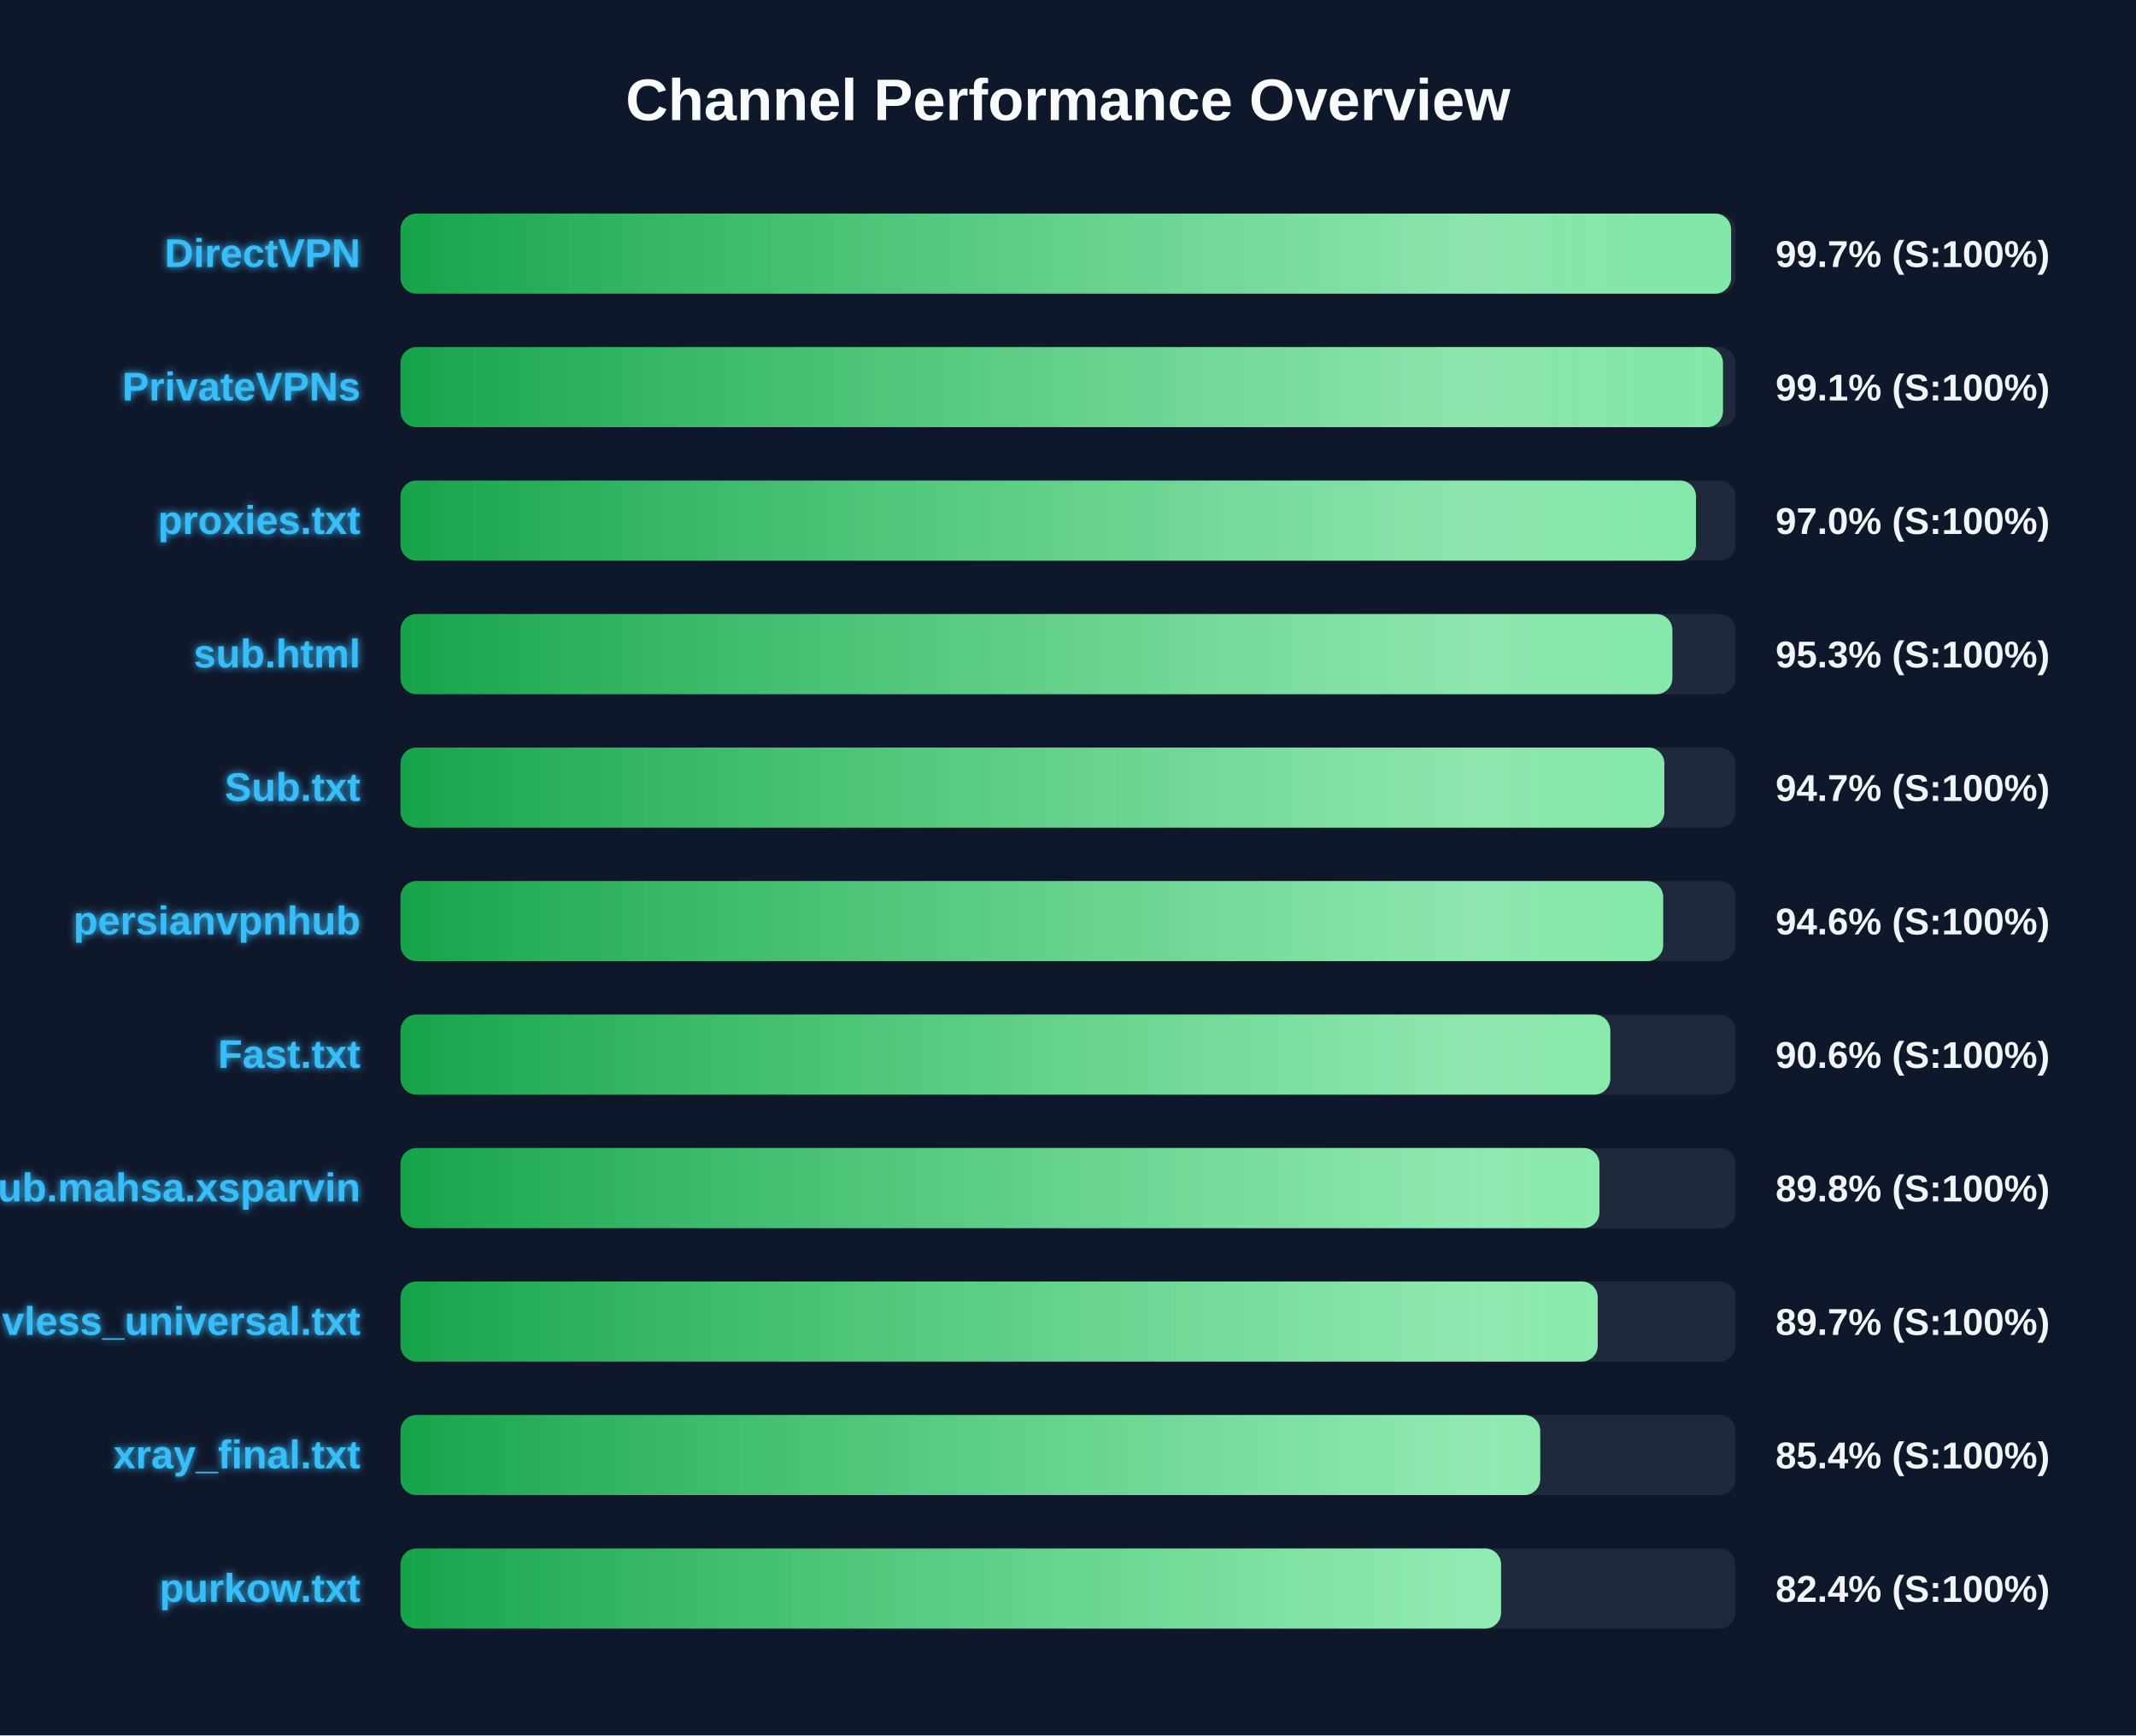
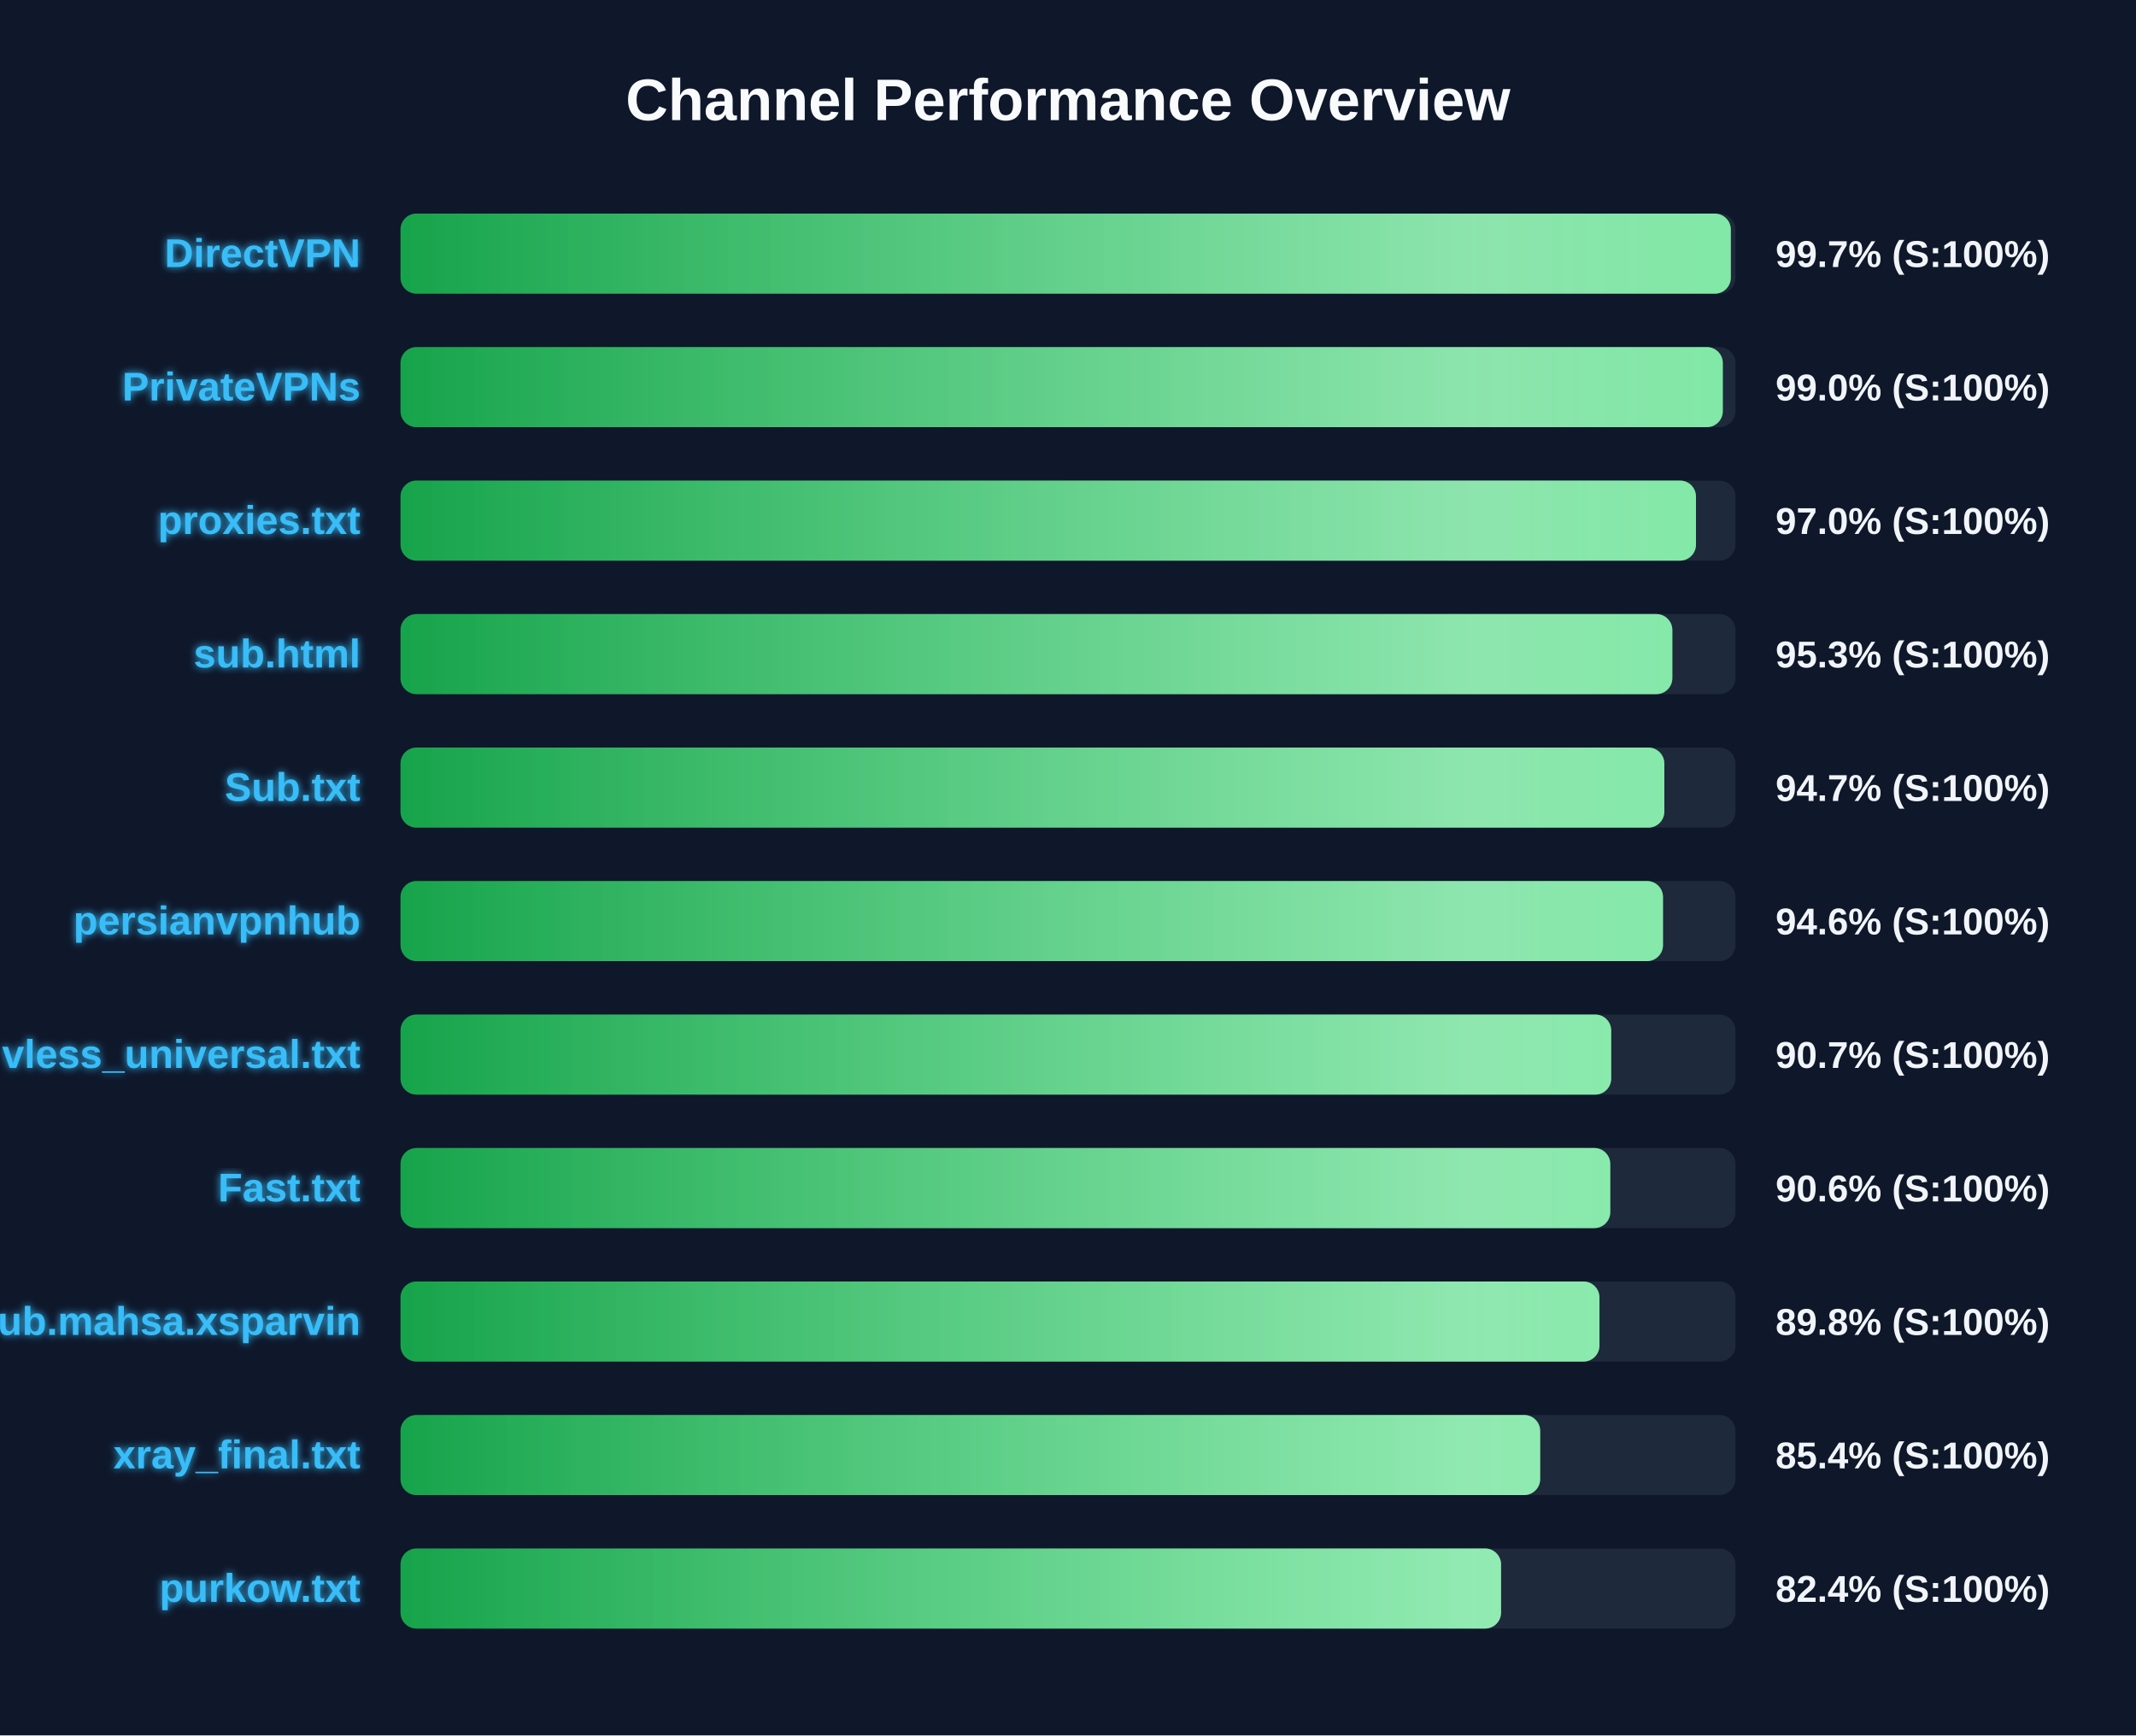
<svg xmlns="http://www.w3.org/2000/svg" width="800" height="650" version="1.1">
  <defs>
    <linearGradient id="grad-green" x1="0%" y1="0%" x2="100%" y2="0%">
      <stop offset="0%" stop-color="#16a34a" />
      <stop offset="100%" stop-color="#4ade80" />
    </linearGradient>
    <linearGradient id="grad-yellow" x1="0%" y1="0%" x2="100%" y2="0%">
      <stop offset="0%" stop-color="#ca8a04" />
      <stop offset="100%" stop-color="#fde047" />
    </linearGradient>
    <linearGradient id="grad-red" x1="0%" y1="0%" x2="100%" y2="0%">
      <stop offset="0%" stop-color="#dc2626" />
      <stop offset="100%" stop-color="#f87171" />
    </linearGradient>
    <linearGradient id="shimmer" x1="0%" y1="0%" x2="100%" y2="0%">
      <stop offset="0%" stop-color="rgba(255,255,255,0)" />
      <stop offset="50%" stop-color="rgba(255,255,255,0.4)" />
      <stop offset="100%" stop-color="rgba(255,255,255,0)" />
    </linearGradient>
    <filter id="glow" x="-20%" y="-20%" width="140%" height="140%">
      <feGaussianBlur stdDeviation="1.5" result="blur" />
      <feComposite in="SourceGraphic" in2="blur" operator="over" />
    </filter>
  </defs>
  <style>
        .bg-rect { fill: #0f172a; }
        .title { font: bold 22px 'Segoe UI', Arial, sans-serif; fill: #f8fafc; }
        .row { font: bold 15px 'Segoe UI', Arial, sans-serif; fill: #38bdf8; filter: url(#glow); }
        .score { font: bold 14px 'Segoe UI', Arial, sans-serif; fill: #f1f5f9; }
        @keyframes shimmer-anim {
            0% { transform: translateX(-100%); }
            100% { transform: translateX(200%); }
        }
        .shimmer-rect {
            animation: shimmer-anim 2.5s infinite linear;
        }
    </style>
  <rect width="100%" height="100%" class="bg-rect" />
  <text x="400" y="45" text-anchor="middle" class="title">Channel Performance Overview</text>
  <rect x="150" y="80" width="500" height="30" fill="#1e293b" rx="6" />
  <clipPath id="clip-0">
-     <rect x="150" y="80" width="498.35" height="30" rx="6" />
+     <rect x="150" y="80" width="498.25" height="30" rx="6" />
  </clipPath>
-   <rect x="150" y="80" width="498.35" height="30" fill="url(#grad-green)" rx="6" />
+   <rect x="150" y="80" width="498.25" height="30" fill="url(#grad-green)" rx="6" />
  <g clip-path="url(#clip-0)">
    <rect x="150" y="80" width="100%" height="30" fill="url(#shimmer)" class="shimmer-rect" />
  </g>
  <text x="135" y="100" text-anchor="end" class="row">DirectVPN</text>
  <text x="665" y="100" text-anchor="start" class="score">99.7% (S:100%)</text>
  <rect x="150" y="130" width="500" height="30" fill="#1e293b" rx="6" />
  <clipPath id="clip-1">
-     <rect x="150" y="130" width="495.3" height="30" rx="6" />
+     <rect x="150" y="130" width="495.25" height="30" rx="6" />
  </clipPath>
-   <rect x="150" y="130" width="495.3" height="30" fill="url(#grad-green)" rx="6" />
+   <rect x="150" y="130" width="495.25" height="30" fill="url(#grad-green)" rx="6" />
  <g clip-path="url(#clip-1)">
    <rect x="150" y="130" width="100%" height="30" fill="url(#shimmer)" class="shimmer-rect" />
  </g>
  <text x="135" y="150" text-anchor="end" class="row">PrivateVPNs</text>
-   <text x="665" y="150" text-anchor="start" class="score">99.1% (S:100%)</text>
+   <text x="665" y="150" text-anchor="start" class="score">99.0% (S:100%)</text>
  <rect x="150" y="180" width="500" height="30" fill="#1e293b" rx="6" />
  <clipPath id="clip-2">
    <rect x="150" y="180" width="485.2" height="30" rx="6" />
  </clipPath>
  <rect x="150" y="180" width="485.2" height="30" fill="url(#grad-green)" rx="6" />
  <g clip-path="url(#clip-2)">
    <rect x="150" y="180" width="100%" height="30" fill="url(#shimmer)" class="shimmer-rect" />
  </g>
  <text x="135" y="200" text-anchor="end" class="row">proxies.txt</text>
  <text x="665" y="200" text-anchor="start" class="score">97.0% (S:100%)</text>
  <rect x="150" y="230" width="500" height="30" fill="#1e293b" rx="6" />
  <clipPath id="clip-3">
    <rect x="150" y="230" width="476.35" height="30" rx="6" />
  </clipPath>
  <rect x="150" y="230" width="476.35" height="30" fill="url(#grad-green)" rx="6" />
  <g clip-path="url(#clip-3)">
    <rect x="150" y="230" width="100%" height="30" fill="url(#shimmer)" class="shimmer-rect" />
  </g>
  <text x="135" y="250" text-anchor="end" class="row">sub.html</text>
  <text x="665" y="250" text-anchor="start" class="score">95.3% (S:100%)</text>
  <rect x="150" y="280" width="500" height="30" fill="#1e293b" rx="6" />
  <clipPath id="clip-4">
    <rect x="150" y="280" width="473.35" height="30" rx="6" />
  </clipPath>
  <rect x="150" y="280" width="473.35" height="30" fill="url(#grad-green)" rx="6" />
  <g clip-path="url(#clip-4)">
    <rect x="150" y="280" width="100%" height="30" fill="url(#shimmer)" class="shimmer-rect" />
  </g>
  <text x="135" y="300" text-anchor="end" class="row">Sub.txt</text>
  <text x="665" y="300" text-anchor="start" class="score">94.7% (S:100%)</text>
  <rect x="150" y="330" width="500" height="30" fill="#1e293b" rx="6" />
  <clipPath id="clip-5">
-     <rect x="150" y="330" width="472.9" height="30" rx="6" />
+     <rect x="150" y="330" width="472.85" height="30" rx="6" />
  </clipPath>
-   <rect x="150" y="330" width="472.9" height="30" fill="url(#grad-green)" rx="6" />
+   <rect x="150" y="330" width="472.85" height="30" fill="url(#grad-green)" rx="6" />
  <g clip-path="url(#clip-5)">
    <rect x="150" y="330" width="100%" height="30" fill="url(#shimmer)" class="shimmer-rect" />
  </g>
  <text x="135" y="350" text-anchor="end" class="row">persianvpnhub</text>
  <text x="665" y="350" text-anchor="start" class="score">94.6% (S:100%)</text>
  <rect x="150" y="380" width="500" height="30" fill="#1e293b" rx="6" />
  <clipPath id="clip-6">
-     <rect x="150" y="380" width="453.1" height="30" rx="6" />
+     <rect x="150" y="380" width="453.45" height="30" rx="6" />
  </clipPath>
-   <rect x="150" y="380" width="453.1" height="30" fill="url(#grad-green)" rx="6" />
+   <rect x="150" y="380" width="453.45" height="30" fill="url(#grad-green)" rx="6" />
  <g clip-path="url(#clip-6)">
    <rect x="150" y="380" width="100%" height="30" fill="url(#shimmer)" class="shimmer-rect" />
  </g>
-   <text x="135" y="400" text-anchor="end" class="row">Fast.txt</text>
-   <text x="665" y="400" text-anchor="start" class="score">90.6% (S:100%)</text>
+   <text x="135" y="400" text-anchor="end" class="row">vless_universal.txt</text>
+   <text x="665" y="400" text-anchor="start" class="score">90.7% (S:100%)</text>
  <rect x="150" y="430" width="500" height="30" fill="#1e293b" rx="6" />
  <clipPath id="clip-7">
-     <rect x="150" y="430" width="449.05" height="30" rx="6" />
+     <rect x="150" y="430" width="453.1" height="30" rx="6" />
  </clipPath>
-   <rect x="150" y="430" width="449.05" height="30" fill="url(#grad-green)" rx="6" />
+   <rect x="150" y="430" width="453.1" height="30" fill="url(#grad-green)" rx="6" />
  <g clip-path="url(#clip-7)">
    <rect x="150" y="430" width="100%" height="30" fill="url(#shimmer)" class="shimmer-rect" />
  </g>
-   <text x="135" y="450" text-anchor="end" class="row">Sub.mahsa.xsparvin</text>
-   <text x="665" y="450" text-anchor="start" class="score">89.8% (S:100%)</text>
+   <text x="135" y="450" text-anchor="end" class="row">Fast.txt</text>
+   <text x="665" y="450" text-anchor="start" class="score">90.6% (S:100%)</text>
  <rect x="150" y="480" width="500" height="30" fill="#1e293b" rx="6" />
  <clipPath id="clip-8">
-     <rect x="150" y="480" width="448.4" height="30" rx="6" />
+     <rect x="150" y="480" width="449.05" height="30" rx="6" />
  </clipPath>
-   <rect x="150" y="480" width="448.4" height="30" fill="url(#grad-green)" rx="6" />
+   <rect x="150" y="480" width="449.05" height="30" fill="url(#grad-green)" rx="6" />
  <g clip-path="url(#clip-8)">
    <rect x="150" y="480" width="100%" height="30" fill="url(#shimmer)" class="shimmer-rect" />
  </g>
-   <text x="135" y="500" text-anchor="end" class="row">vless_universal.txt</text>
-   <text x="665" y="500" text-anchor="start" class="score">89.7% (S:100%)</text>
+   <text x="135" y="500" text-anchor="end" class="row">Sub.mahsa.xsparvin</text>
+   <text x="665" y="500" text-anchor="start" class="score">89.8% (S:100%)</text>
  <rect x="150" y="530" width="500" height="30" fill="#1e293b" rx="6" />
  <clipPath id="clip-9">
    <rect x="150" y="530" width="426.85" height="30" rx="6" />
  </clipPath>
  <rect x="150" y="530" width="426.85" height="30" fill="url(#grad-green)" rx="6" />
  <g clip-path="url(#clip-9)">
    <rect x="150" y="530" width="100%" height="30" fill="url(#shimmer)" class="shimmer-rect" />
  </g>
  <text x="135" y="550" text-anchor="end" class="row">xray_final.txt</text>
  <text x="665" y="550" text-anchor="start" class="score">85.4% (S:100%)</text>
  <rect x="150" y="580" width="500" height="30" fill="#1e293b" rx="6" />
  <clipPath id="clip-10">
    <rect x="150" y="580" width="412.2" height="30" rx="6" />
  </clipPath>
  <rect x="150" y="580" width="412.2" height="30" fill="url(#grad-green)" rx="6" />
  <g clip-path="url(#clip-10)">
    <rect x="150" y="580" width="100%" height="30" fill="url(#shimmer)" class="shimmer-rect" />
  </g>
  <text x="135" y="600" text-anchor="end" class="row">purkow.txt</text>
  <text x="665" y="600" text-anchor="start" class="score">82.4% (S:100%)</text>
</svg>
